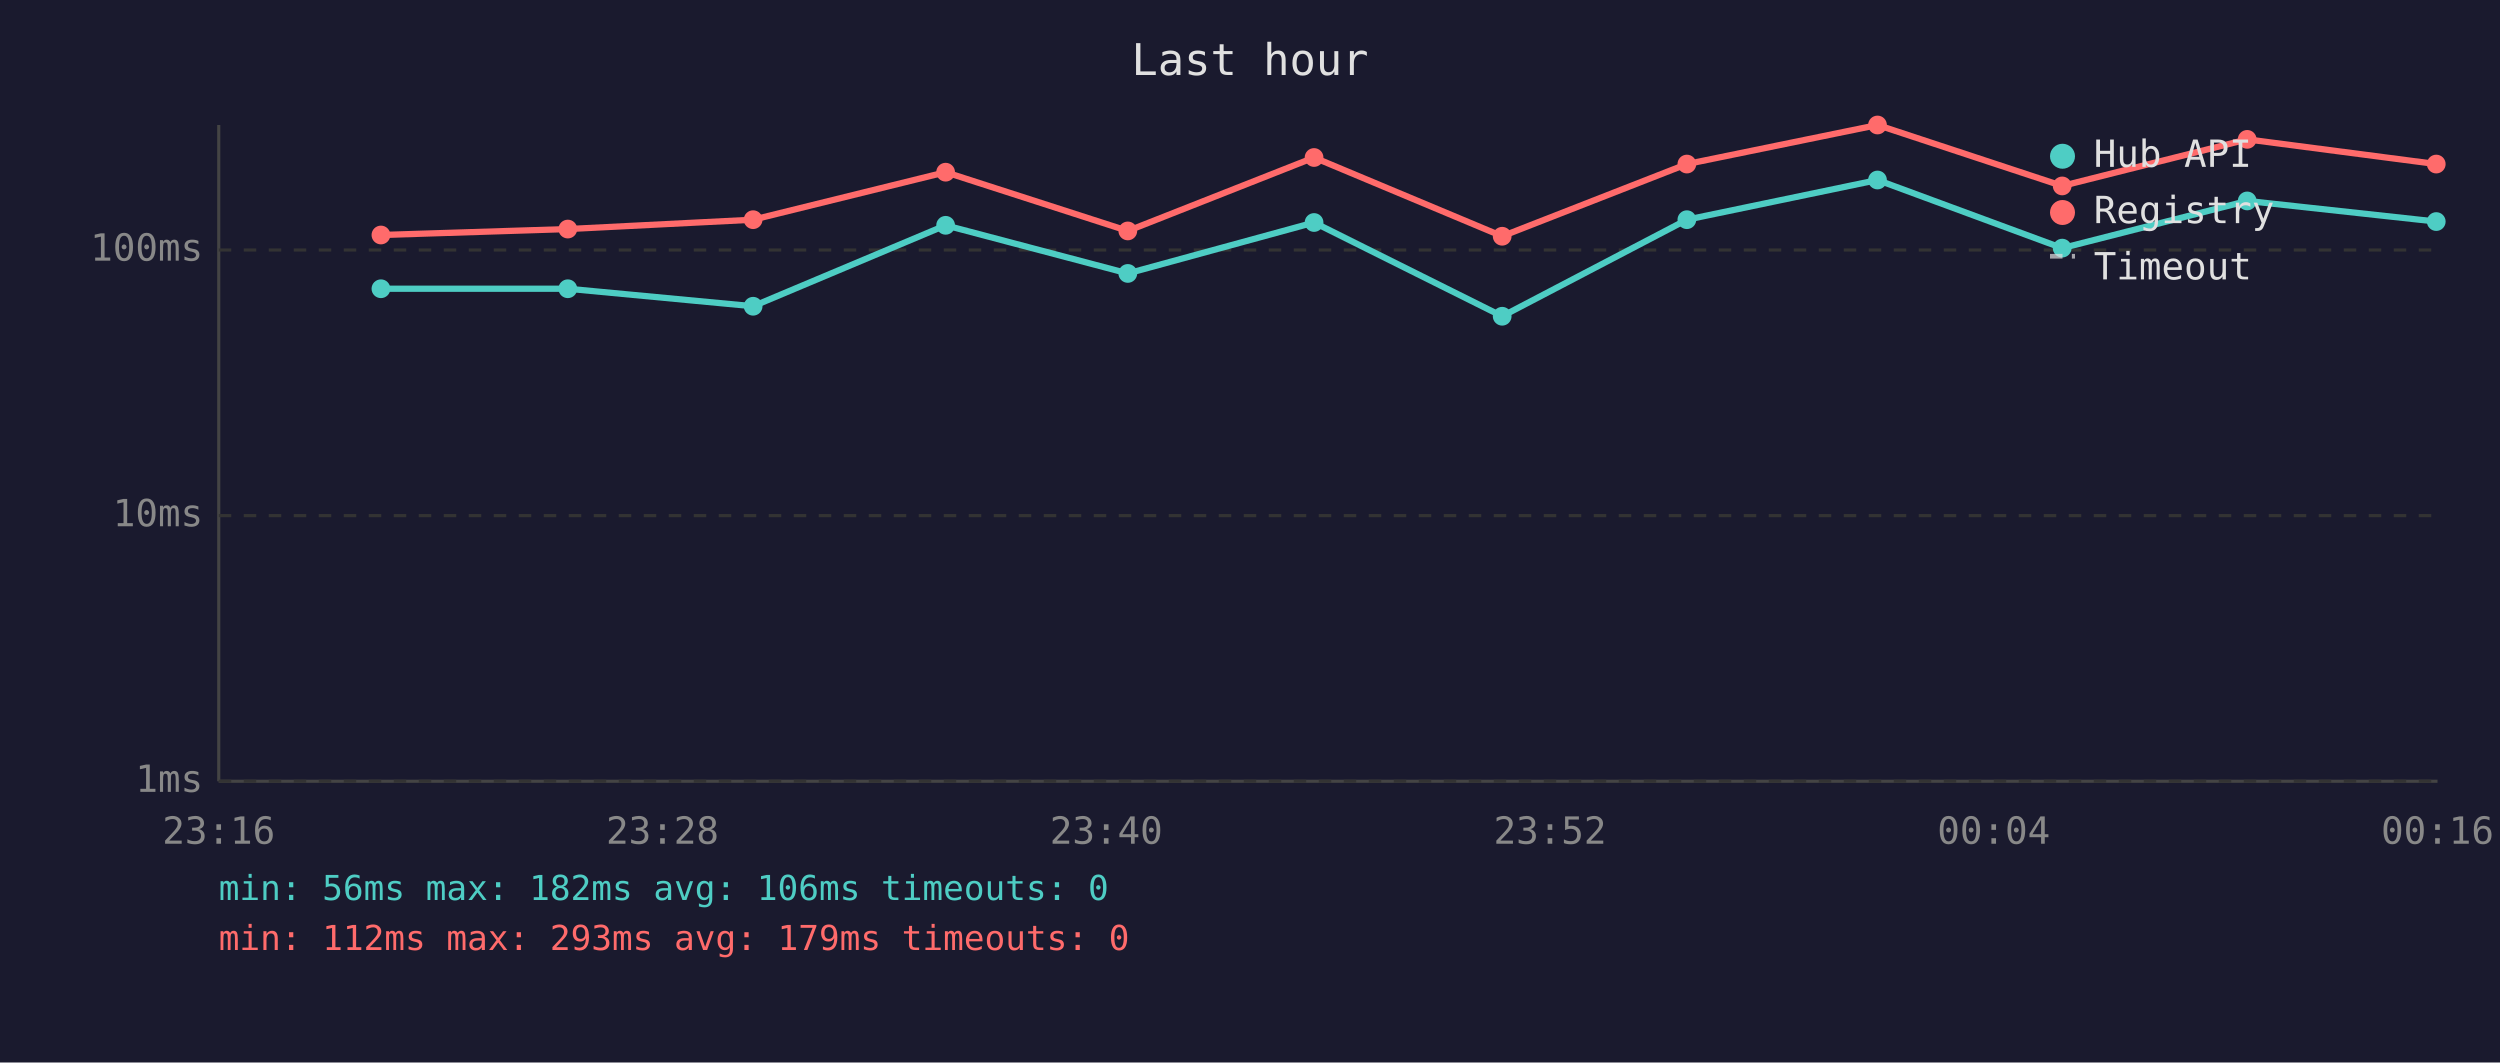
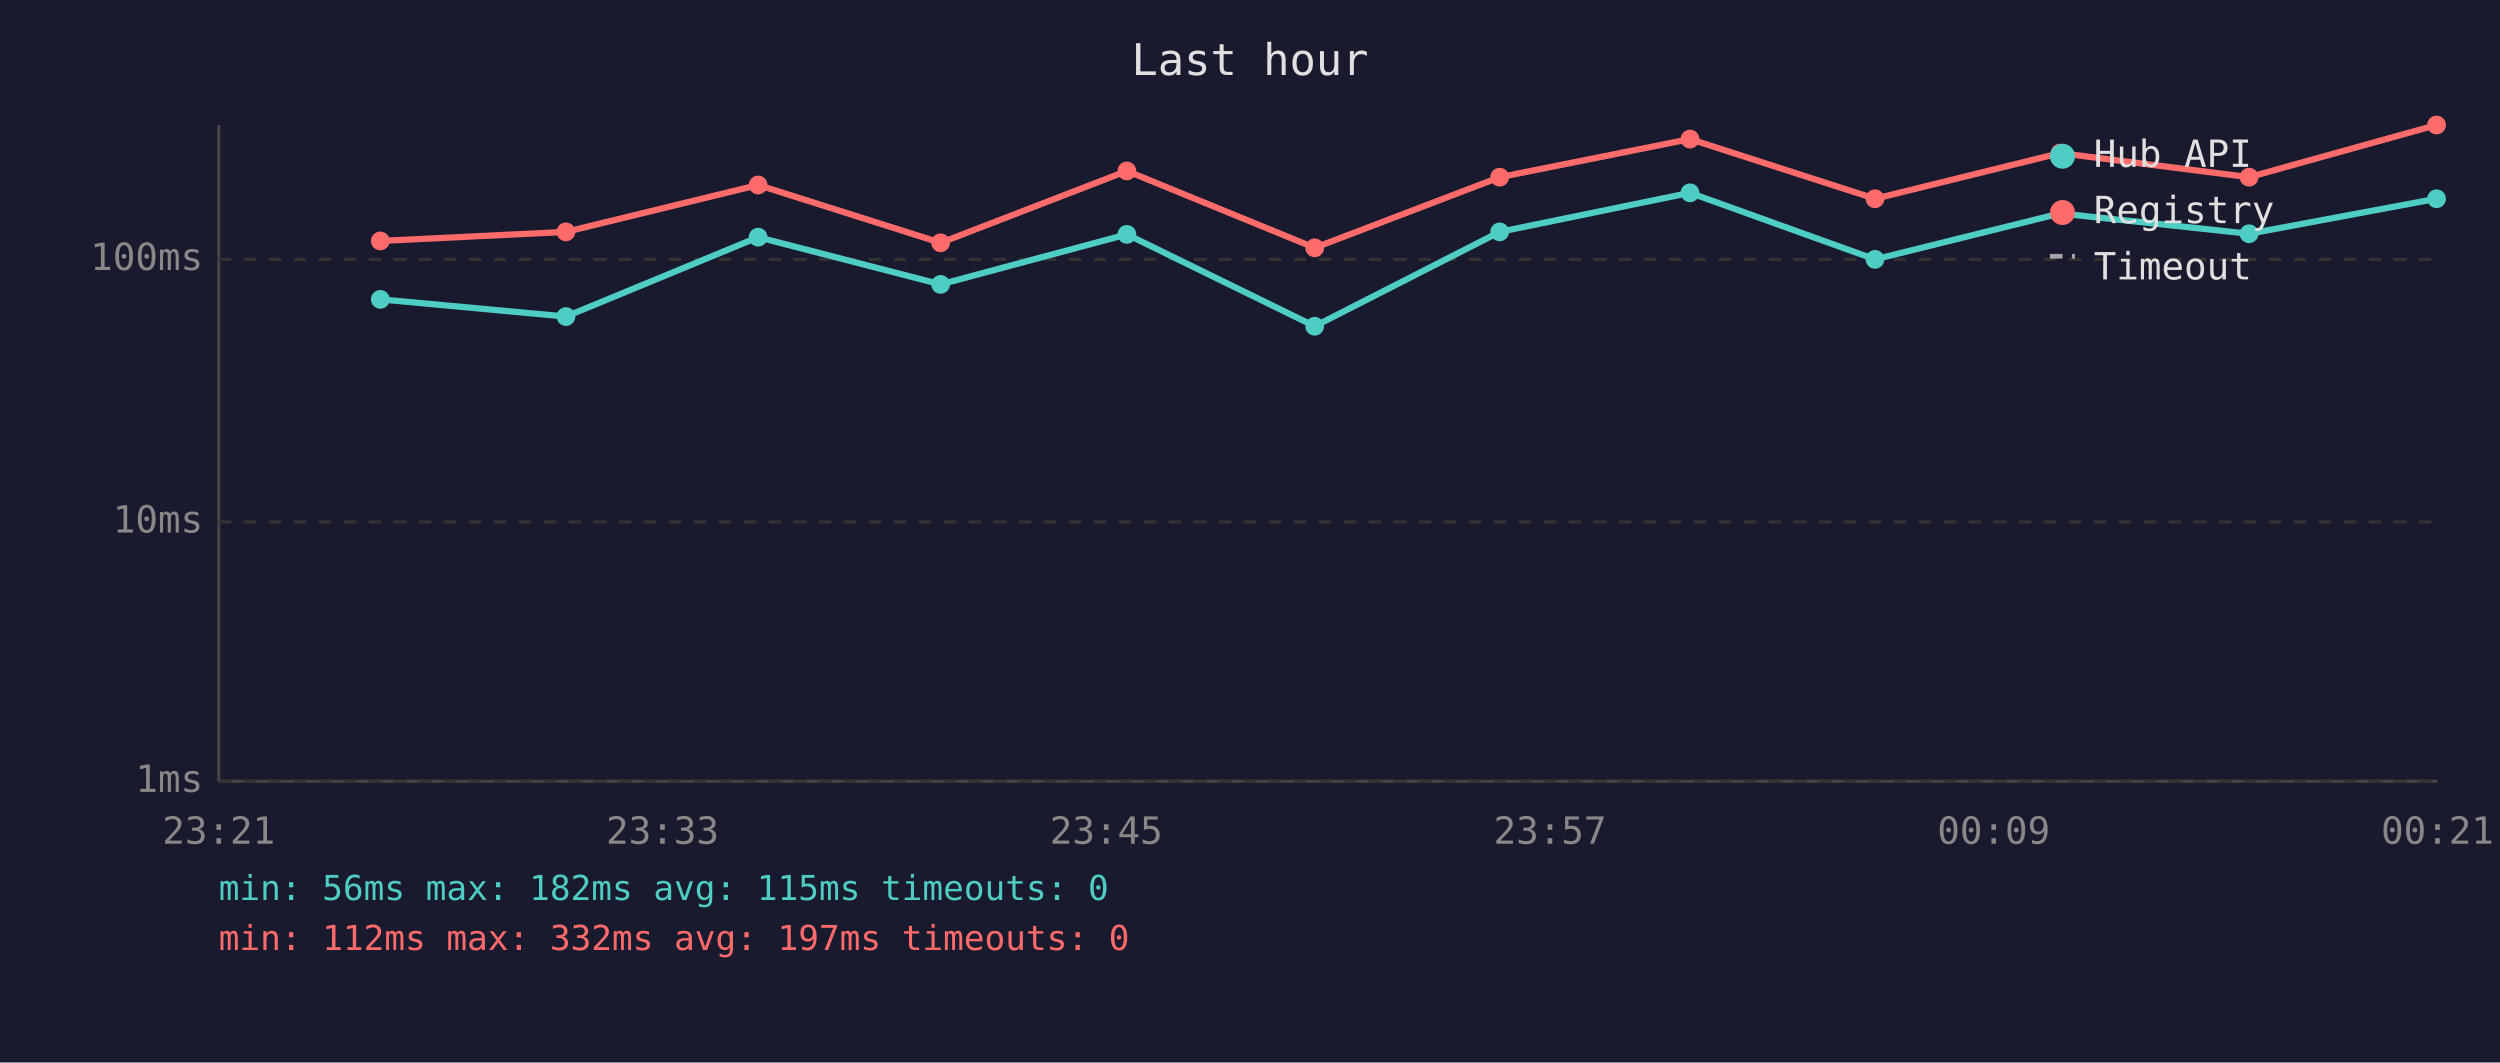
<svg xmlns="http://www.w3.org/2000/svg" viewBox="0 0 800 340" font-family="monospace" font-size="12">
  <rect width="800" height="340" fill="#1a1a2e" />
  <text x="400" y="24" fill="#e0e0e0" font-size="14" text-anchor="middle">Last hour</text>
  <line x1="70" y1="40" x2="70" y2="250" stroke="#444" stroke-width="1" />
  <line x1="70" y1="250" x2="780" y2="250" stroke="#444" stroke-width="1" />
  <line x1="70" y1="250" x2="780" y2="250" stroke="#333" stroke-width="1" stroke-dasharray="4" />
  <text x="65" y="250" fill="#888" text-anchor="end" dominant-baseline="middle">1ms</text>
-   <line x1="70" y1="165" x2="780" y2="165" stroke="#333" stroke-width="1" stroke-dasharray="4" />
-   <text x="65" y="165" fill="#888" text-anchor="end" dominant-baseline="middle">10ms</text>
-   <line x1="70" y1="80" x2="780" y2="80" stroke="#333" stroke-width="1" stroke-dasharray="4" />
-   <text x="65" y="80" fill="#888" text-anchor="end" dominant-baseline="middle">100ms</text>
-   <text x="70" y="270" fill="#888" text-anchor="middle">23:16</text>
-   <text x="212" y="270" fill="#888" text-anchor="middle">23:28</text>
-   <text x="354" y="270" fill="#888" text-anchor="middle">23:40</text>
-   <text x="496" y="270" fill="#888" text-anchor="middle">23:52</text>
-   <text x="638" y="270" fill="#888" text-anchor="middle">00:04</text>
-   <text x="780" y="270" fill="#888" text-anchor="middle">00:16</text>
-   <polyline points="121.9,92.4 181.7,92.4 241.0,98.0 302.6,72.1 360.9,87.5 420.5,71.2 480.7,101.2 539.8,70.3 600.8,57.6 659.9,79.4 719.1,64.3 779.6,70.9" fill="none" stroke="#4ecdc4" stroke-width="2" opacity="1" />
-   <circle cx="121.9" cy="92.4" r="3" fill="#4ecdc4" />
-   <circle cx="181.7" cy="92.4" r="3" fill="#4ecdc4" />
-   <circle cx="241.0" cy="98.0" r="3" fill="#4ecdc4" />
-   <circle cx="302.6" cy="72.1" r="3" fill="#4ecdc4" />
-   <circle cx="360.9" cy="87.5" r="3" fill="#4ecdc4" />
-   <circle cx="420.5" cy="71.2" r="3" fill="#4ecdc4" />
-   <circle cx="480.7" cy="101.2" r="3" fill="#4ecdc4" />
-   <circle cx="539.8" cy="70.3" r="3" fill="#4ecdc4" />
-   <circle cx="600.8" cy="57.6" r="3" fill="#4ecdc4" />
-   <circle cx="659.9" cy="79.4" r="3" fill="#4ecdc4" />
-   <circle cx="719.1" cy="64.3" r="3" fill="#4ecdc4" />
-   <circle cx="779.6" cy="70.9" r="3" fill="#4ecdc4" />
-   <polyline points="121.9,75.2 181.7,73.3 241.0,70.3 302.6,55.1 360.9,73.9 420.5,50.4 480.7,75.6 539.8,52.5 600.8,40.0 659.9,59.5 719.1,44.6 779.6,52.5" fill="none" stroke="#ff6b6b" stroke-width="2" opacity="1" />
-   <circle cx="121.9" cy="75.2" r="3" fill="#ff6b6b" />
-   <circle cx="181.7" cy="73.3" r="3" fill="#ff6b6b" />
-   <circle cx="241.0" cy="70.3" r="3" fill="#ff6b6b" />
-   <circle cx="302.6" cy="55.1" r="3" fill="#ff6b6b" />
-   <circle cx="360.9" cy="73.9" r="3" fill="#ff6b6b" />
-   <circle cx="420.5" cy="50.4" r="3" fill="#ff6b6b" />
-   <circle cx="480.7" cy="75.6" r="3" fill="#ff6b6b" />
-   <circle cx="539.8" cy="52.5" r="3" fill="#ff6b6b" />
-   <circle cx="600.8" cy="40.0" r="3" fill="#ff6b6b" />
-   <circle cx="659.9" cy="59.5" r="3" fill="#ff6b6b" />
-   <circle cx="719.1" cy="44.6" r="3" fill="#ff6b6b" />
-   <circle cx="779.6" cy="52.5" r="3" fill="#ff6b6b" />
+   <line x1="70" y1="167" x2="780" y2="167" stroke="#333" stroke-width="1" stroke-dasharray="4" />
+   <text x="65" y="167" fill="#888" text-anchor="end" dominant-baseline="middle">10ms</text>
+   <line x1="70" y1="83" x2="780" y2="83" stroke="#333" stroke-width="1" stroke-dasharray="4" />
+   <text x="65" y="83" fill="#888" text-anchor="end" dominant-baseline="middle">100ms</text>
+   <text x="70" y="270" fill="#888" text-anchor="middle">23:21</text>
+   <text x="212" y="270" fill="#888" text-anchor="middle">23:33</text>
+   <text x="354" y="270" fill="#888" text-anchor="middle">23:45</text>
+   <text x="496" y="270" fill="#888" text-anchor="middle">23:57</text>
+   <text x="638" y="270" fill="#888" text-anchor="middle">00:09</text>
+   <text x="780" y="270" fill="#888" text-anchor="middle">00:21</text>
+   <polyline points="121.7,95.8 181.1,101.3 242.6,75.9 301.0,91.0 360.6,75.0 420.7,104.4 479.9,74.2 540.8,61.7 600.0,83.0 659.2,68.3 719.7,74.8 779.7,63.6" fill="none" stroke="#4ecdc4" stroke-width="2" opacity="1" />
+   <circle cx="121.7" cy="95.8" r="3" fill="#4ecdc4" />
+   <circle cx="181.1" cy="101.3" r="3" fill="#4ecdc4" />
+   <circle cx="242.6" cy="75.9" r="3" fill="#4ecdc4" />
+   <circle cx="301.0" cy="91.0" r="3" fill="#4ecdc4" />
+   <circle cx="360.6" cy="75.0" r="3" fill="#4ecdc4" />
+   <circle cx="420.7" cy="104.4" r="3" fill="#4ecdc4" />
+   <circle cx="479.9" cy="74.2" r="3" fill="#4ecdc4" />
+   <circle cx="540.8" cy="61.7" r="3" fill="#4ecdc4" />
+   <circle cx="600.0" cy="83.0" r="3" fill="#4ecdc4" />
+   <circle cx="659.2" cy="68.3" r="3" fill="#4ecdc4" />
+   <circle cx="719.7" cy="74.8" r="3" fill="#4ecdc4" />
+   <circle cx="779.7" cy="63.6" r="3" fill="#4ecdc4" />
+   <polyline points="121.7,77.1 181.1,74.2 242.6,59.2 301.0,77.7 360.6,54.7 420.7,79.3 479.9,56.7 540.8,44.5 600.0,63.6 659.2,49.0 719.7,56.7 779.7,40.0" fill="none" stroke="#ff6b6b" stroke-width="2" opacity="1" />
+   <circle cx="121.7" cy="77.1" r="3" fill="#ff6b6b" />
+   <circle cx="181.1" cy="74.2" r="3" fill="#ff6b6b" />
+   <circle cx="242.6" cy="59.2" r="3" fill="#ff6b6b" />
+   <circle cx="301.0" cy="77.7" r="3" fill="#ff6b6b" />
+   <circle cx="360.6" cy="54.7" r="3" fill="#ff6b6b" />
+   <circle cx="420.7" cy="79.3" r="3" fill="#ff6b6b" />
+   <circle cx="479.9" cy="56.7" r="3" fill="#ff6b6b" />
+   <circle cx="540.8" cy="44.5" r="3" fill="#ff6b6b" />
+   <circle cx="600.0" cy="63.6" r="3" fill="#ff6b6b" />
+   <circle cx="659.2" cy="49.0" r="3" fill="#ff6b6b" />
+   <circle cx="719.7" cy="56.7" r="3" fill="#ff6b6b" />
+   <circle cx="779.7" cy="40.0" r="3" fill="#ff6b6b" />
  <circle cx="660" cy="50" r="4" fill="#4ecdc4" />
  <text x="670" y="50" fill="#e0e0e0" dominant-baseline="middle">Hub API</text>
  <circle cx="660" cy="68" r="4" fill="#ff6b6b" />
  <text x="670" y="68" fill="#e0e0e0" dominant-baseline="middle">Registry</text>
  <line x1="656" y1="82" x2="664" y2="82" stroke="#e0e0e0" stroke-width="1.5" stroke-dasharray="4,3" opacity="0.7" />
  <text x="670" y="86" fill="#e0e0e0" dominant-baseline="middle">Timeout</text>
-   <text x="70" y="288" fill="#4ecdc4" font-size="11">min: 56ms  max: 182ms  avg: 106ms  timeouts: 0</text>
-   <text x="70" y="304" fill="#ff6b6b" font-size="11">min: 112ms  max: 293ms  avg: 179ms  timeouts: 0</text>
+   <text x="70" y="288" fill="#4ecdc4" font-size="11">min: 56ms  max: 182ms  avg: 115ms  timeouts: 0</text>
+   <text x="70" y="304" fill="#ff6b6b" font-size="11">min: 112ms  max: 332ms  avg: 197ms  timeouts: 0</text>
</svg>
